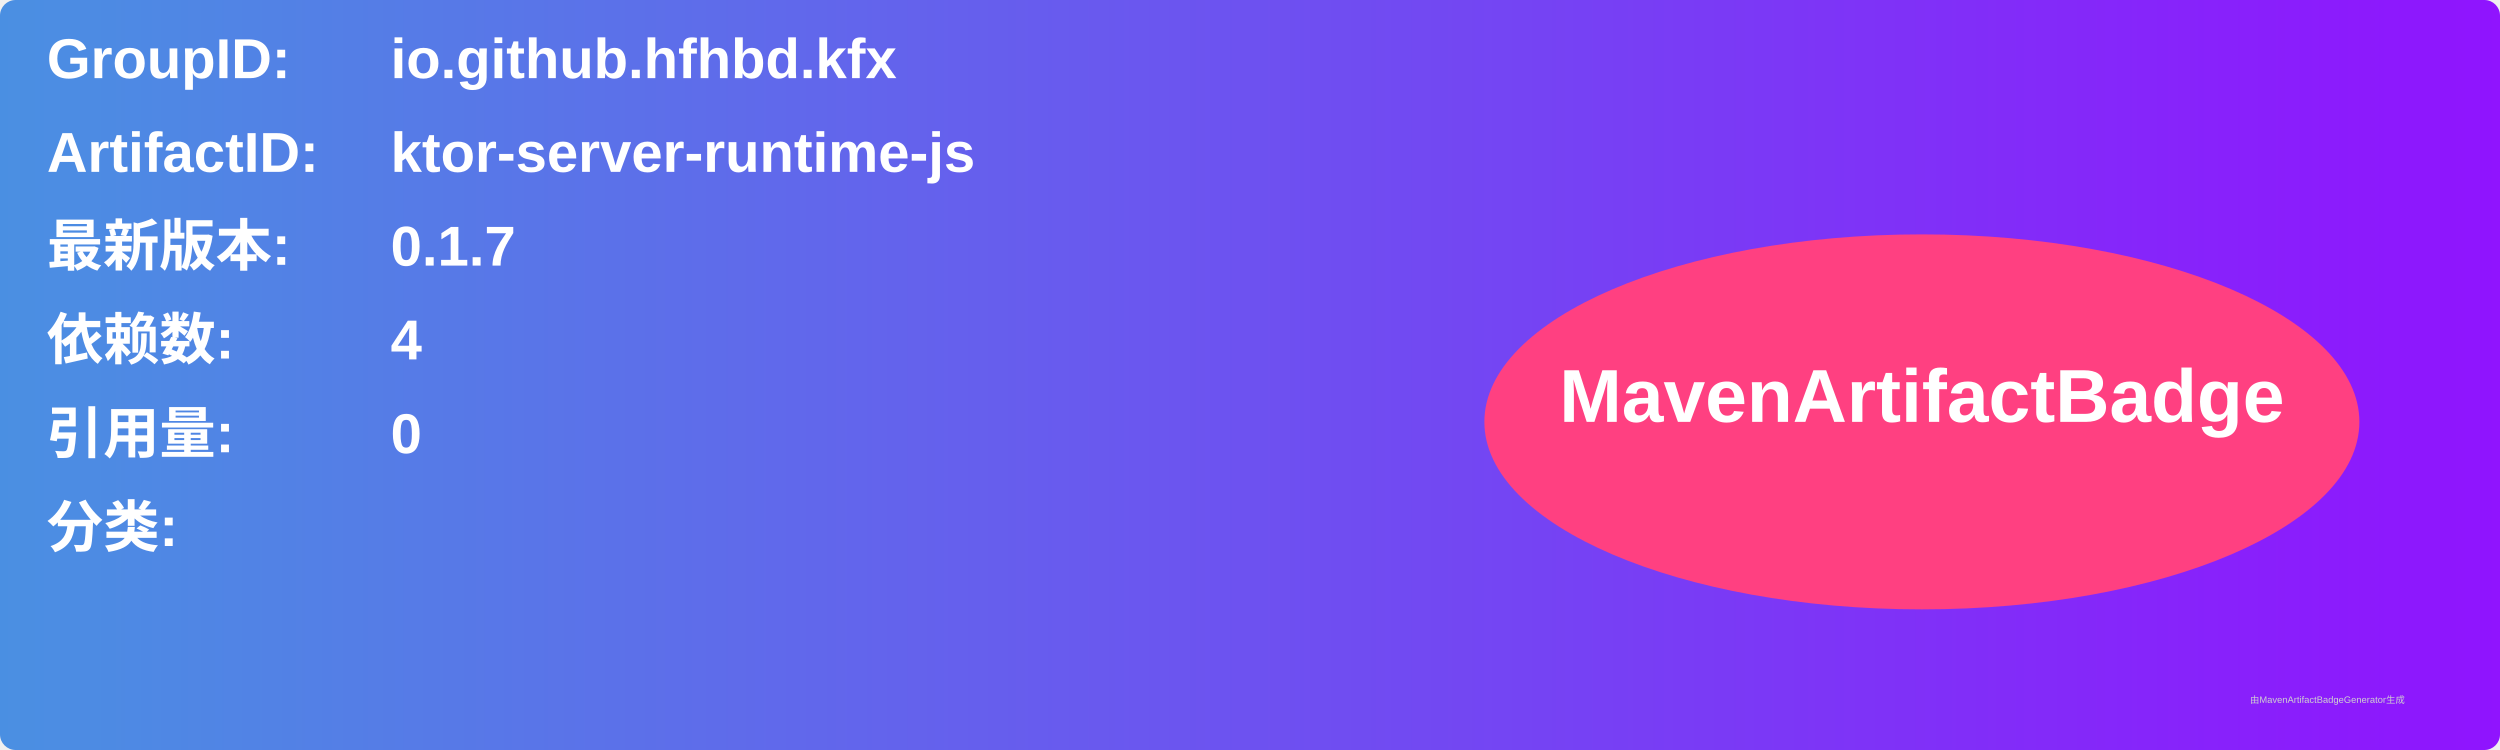
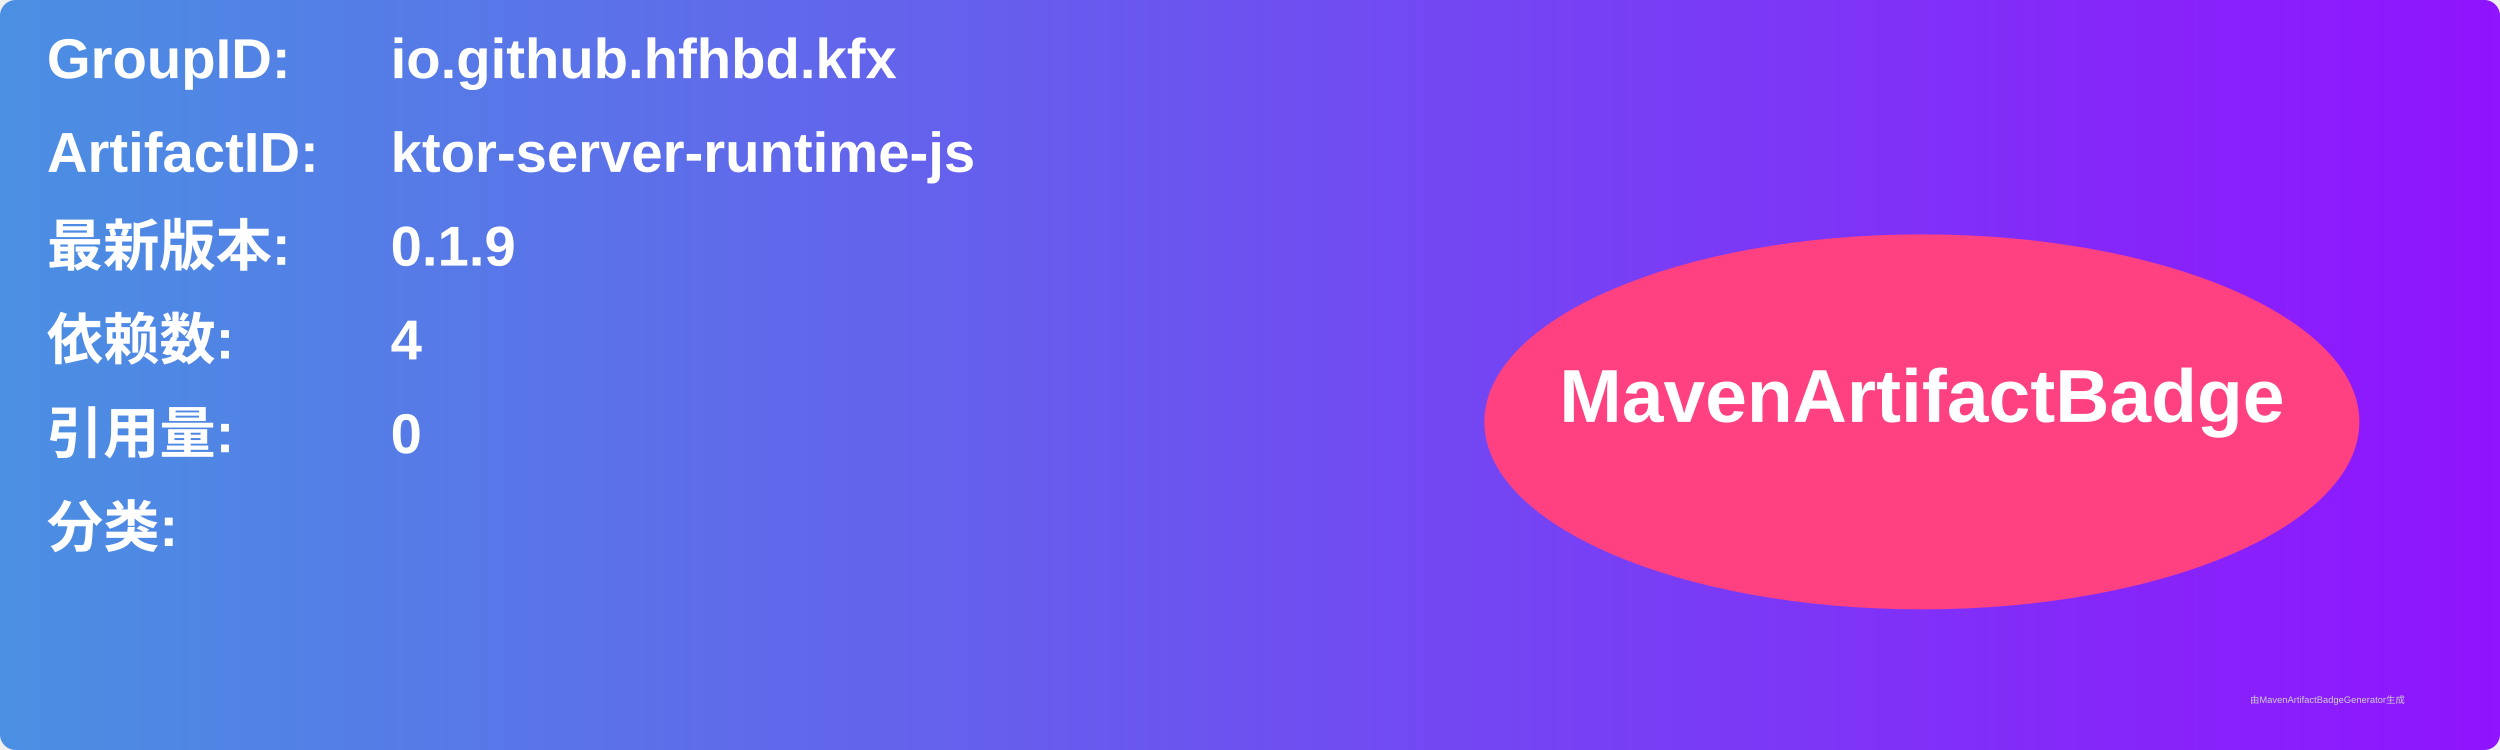
<svg xmlns="http://www.w3.org/2000/svg" width="800" height="240" viewBox="0 0 800 240">
  <linearGradient id="grad" x1="0%" y1="0%" x2="100%" y2="0%">
    <stop offset="0%" stop-color="#4a90e2" />
    <stop offset="100%" stop-color="#9013fe" />
  </linearGradient>
  <rect width="100%" height="100%" rx="5" ry="5" fill="url(#grad)" />
  <g transform="translate(15, 15)">
    <text x="0" y="10" font-family="Arial" font-size="18" fill="white" font-weight="bold" width="260">GroupID:</text>
    <text x="110" y="10" font-family="Arial" font-size="18" fill="white" font-weight="bold" width="460">io.github.hfhbd.kfx</text>
    <text x="0" y="40" font-family="Arial" font-size="18" fill="white" font-weight="bold" width="260">ArtifactID:</text>
    <text x="110" y="40" font-family="Arial" font-size="18" fill="white" font-weight="bold" width="460">ktor-server-runtime-js</text>
    <text x="0" y="70" font-family="Arial" font-size="18" fill="white" font-weight="bold">最新版本:</text>
    <text x="110" y="70" font-family="Arial" font-size="18" fill="white" font-weight="bold">
-       <tspan font-weight="bold">0.1.7</tspan>
+       <tspan font-weight="bold">0.1.9</tspan>
    </text>
    <text x="0" y="100" font-family="Arial" font-size="18" fill="white" font-weight="bold">依赖数: </text>
    <text x="110" y="100" font-family="Arial" font-size="18" fill="white">
      <tspan font-weight="bold">4</tspan>
    </text>
    <text x="0" y="130" font-family="Arial" font-size="18" fill="white" font-weight="bold">引用量: </text>
    <text x="110" y="130" font-family="Arial" font-size="18" fill="white">
      <tspan font-weight="bold">0</tspan>
    </text>
    <text x="0" y="160" font-family="Arial" font-size="18" fill="white" font-weight="bold">分类:</text>
    <text x="10" y="190" font-family="Arial" font-size="10" fill="white">
      <tspan font-weight="bold" />
    </text>
    <ellipse cx="600" cy="120" rx="140" ry="60" fill="#ff4081" />
    <text x="600" y="120" text-anchor="middle" font-family="Arial" font-size="24" fill="white" font-weight="bold">MavenArtifactBadge</text>
  </g>
  <text x="720" y="225" font-family="Arial" font-size="3" fill="#d0d0d0">由MavenArtifactBadgeGenerator生成</text>
</svg>
